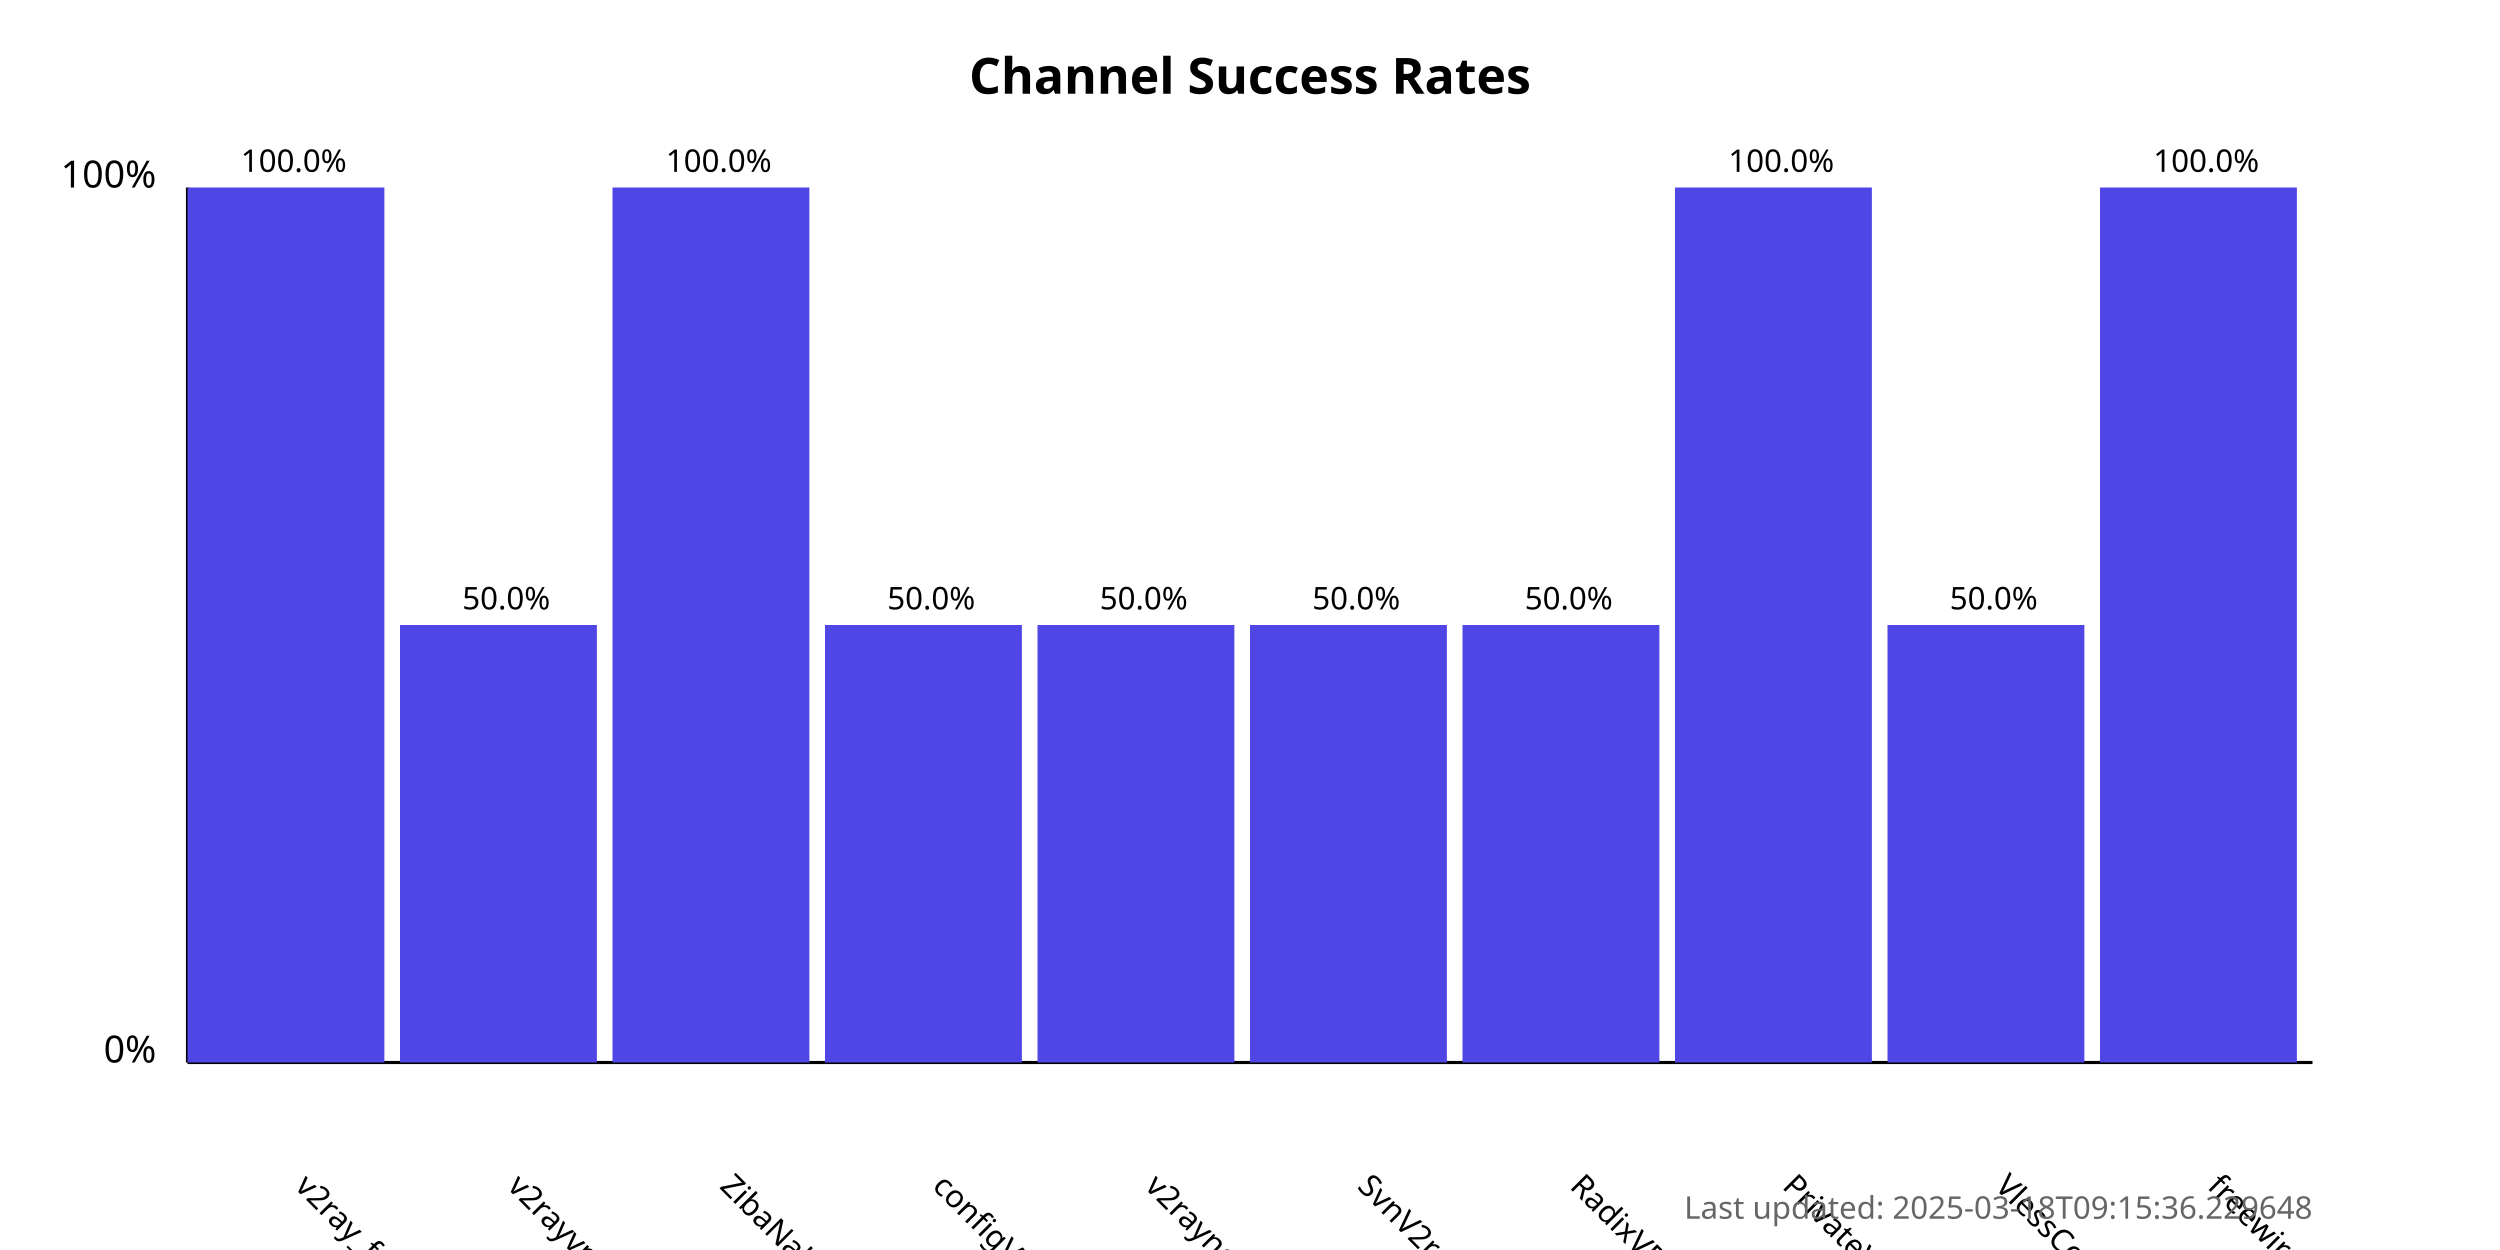
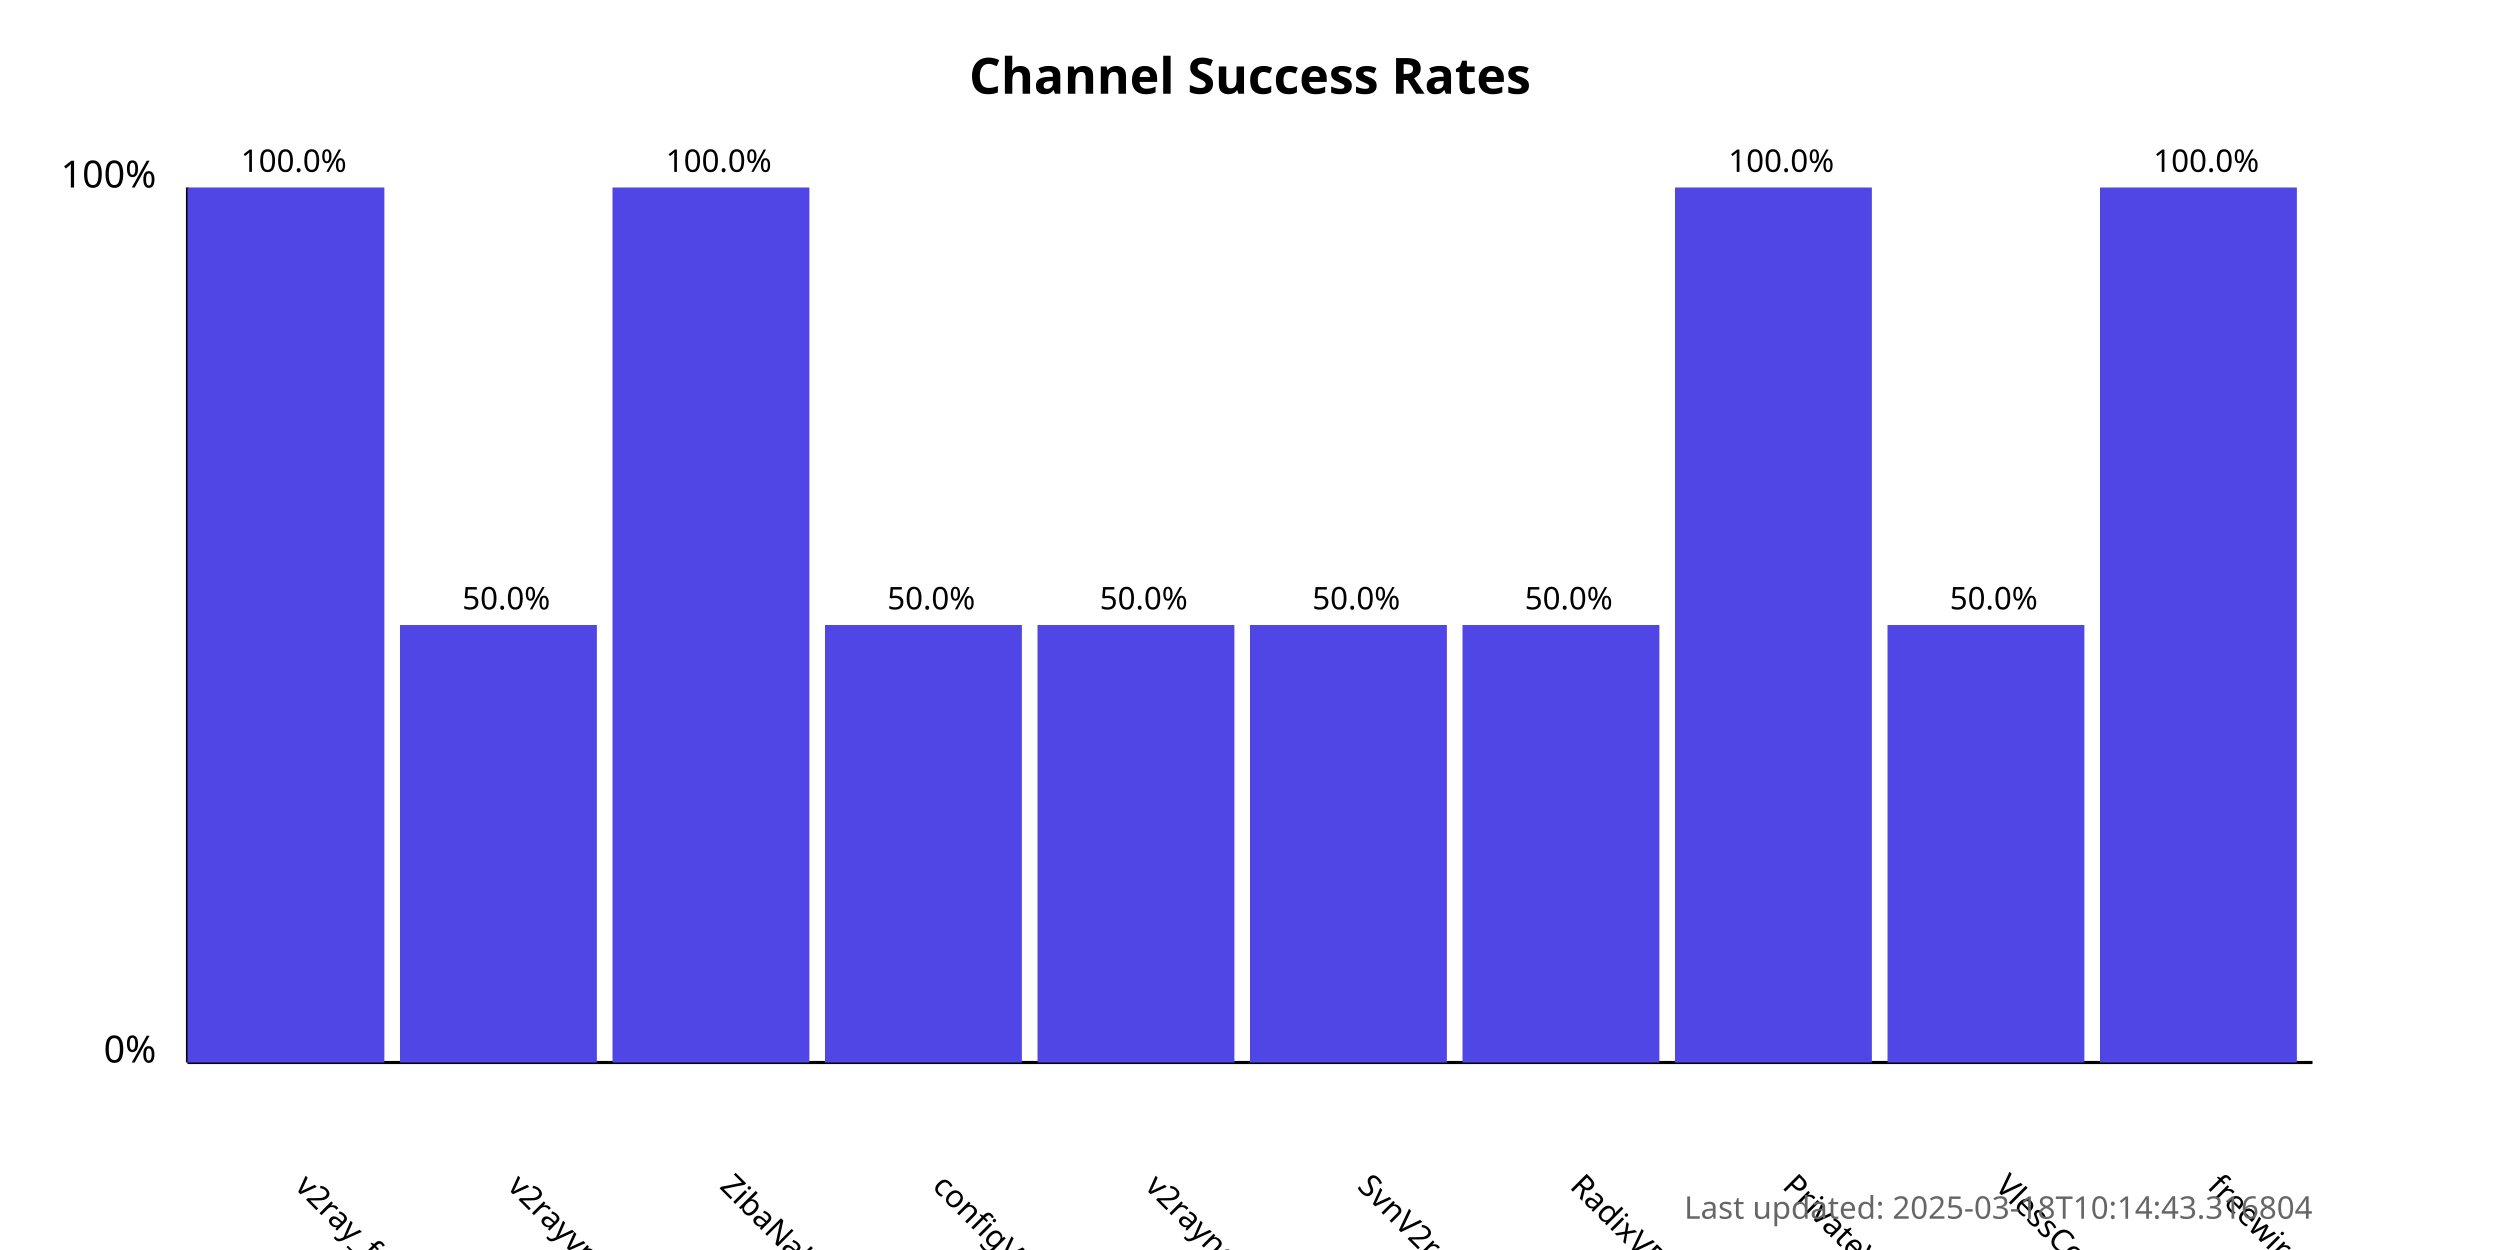
<svg xmlns="http://www.w3.org/2000/svg" width="800" height="400">
  <style>
            .chart-title { font: bold 16px sans-serif; }
            .axis-label { font: 12px sans-serif; }
            .tick-label { font: 10px sans-serif; }
            .bar { fill: #4f46e5; }
            .bar:hover { fill: #6366f1; }
            .timestamp { font: 10px sans-serif; fill: #666; }
        </style>
  <text x="400.0" y="30" text-anchor="middle" class="chart-title">
            Channel Success Rates
        </text>
  <line x1="60" y1="340" x2="60" y2="60" stroke="black" stroke-width="1" />
  <line x1="60" y1="340" x2="740" y2="340" stroke="black" stroke-width="1" />
  <text x="50" y="340" text-anchor="end" class="axis-label">0%</text>
  <text x="50" y="60" text-anchor="end" class="axis-label">100%</text>
  <g>
    <rect x="60" y="60.0" width="63.0" height="280.0" class="bar" />
    <text x="94.0" y="380" transform="rotate(45, 94.0, 380)" text-anchor="start" class="tick-label">
                v2ray_free_conf
            </text>
    <text x="94.0" y="55.0" text-anchor="middle" class="tick-label">
                100.0%
            </text>
  </g>
  <g>
    <rect x="128.0" y="200.0" width="63.0" height="140.0" class="bar" />
    <text x="162.0" y="380" transform="rotate(45, 162.0, 380)" text-anchor="start" class="tick-label">
                v2rayvpno
            </text>
    <text x="162.0" y="195.0" text-anchor="middle" class="tick-label">
                50.0%
            </text>
  </g>
  <g>
    <rect x="196.0" y="60.0" width="63.0" height="280.0" class="bar" />
    <text x="230.0" y="380" transform="rotate(45, 230.0, 380)" text-anchor="start" class="tick-label">
                ZibaNabz
            </text>
    <text x="230.0" y="55.0" text-anchor="middle" class="tick-label">
                100.0%
            </text>
  </g>
  <g>
    <rect x="264.0" y="200.0" width="63.0" height="140.0" class="bar" />
    <text x="298.0" y="380" transform="rotate(45, 298.0, 380)" text-anchor="start" class="tick-label">
                configV2rayForFree
            </text>
    <text x="298.0" y="195.0" text-anchor="middle" class="tick-label">
                50.0%
            </text>
  </g>
  <g>
    <rect x="332.0" y="200.0" width="63.0" height="140.0" class="bar" />
    <text x="366.0" y="380" transform="rotate(45, 366.0, 380)" text-anchor="start" class="tick-label">
                v2rayngvpn
            </text>
    <text x="366.0" y="195.0" text-anchor="middle" class="tick-label">
                50.0%
            </text>
  </g>
  <g>
    <rect x="400.0" y="200.0" width="63.0" height="140.0" class="bar" />
    <text x="434.0" y="380" transform="rotate(45, 434.0, 380)" text-anchor="start" class="tick-label">
                SvnV2ray
            </text>
    <text x="434.0" y="195.0" text-anchor="middle" class="tick-label">
                50.0%
            </text>
  </g>
  <g>
    <rect x="468.0" y="200.0" width="63.0" height="140.0" class="bar" />
    <text x="502.0" y="380" transform="rotate(45, 502.0, 380)" text-anchor="start" class="tick-label">
                RadixVPN
            </text>
    <text x="502.0" y="195.0" text-anchor="middle" class="tick-label">
                50.0%
            </text>
  </g>
  <g>
    <rect x="536.0" y="60.0" width="63.0" height="280.0" class="bar" />
    <text x="570.0" y="380" transform="rotate(45, 570.0, 380)" text-anchor="start" class="tick-label">
                PrivateVPNs
            </text>
    <text x="570.0" y="55.0" text-anchor="middle" class="tick-label">
                100.0%
            </text>
  </g>
  <g>
    <rect x="604.0" y="200.0" width="63.0" height="140.0" class="bar" />
    <text x="638.0" y="380" transform="rotate(45, 638.0, 380)" text-anchor="start" class="tick-label">
                VlessConfig
            </text>
    <text x="638.0" y="195.0" text-anchor="middle" class="tick-label">
                50.0%
            </text>
  </g>
  <g>
    <rect x="672.0" y="60.0" width="63.0" height="280.0" class="bar" />
    <text x="706.0" y="380" transform="rotate(45, 706.0, 380)" text-anchor="start" class="tick-label">
                freewireguard
            </text>
    <text x="706.0" y="55.0" text-anchor="middle" class="tick-label">
                100.0%
            </text>
  </g>
  <text x="740" y="390" text-anchor="end" class="timestamp">
-             Last updated: 2025-03-18T09:15:36.229648
+             Last updated: 2025-03-18T10:14:43.316804
        </text>
</svg>
